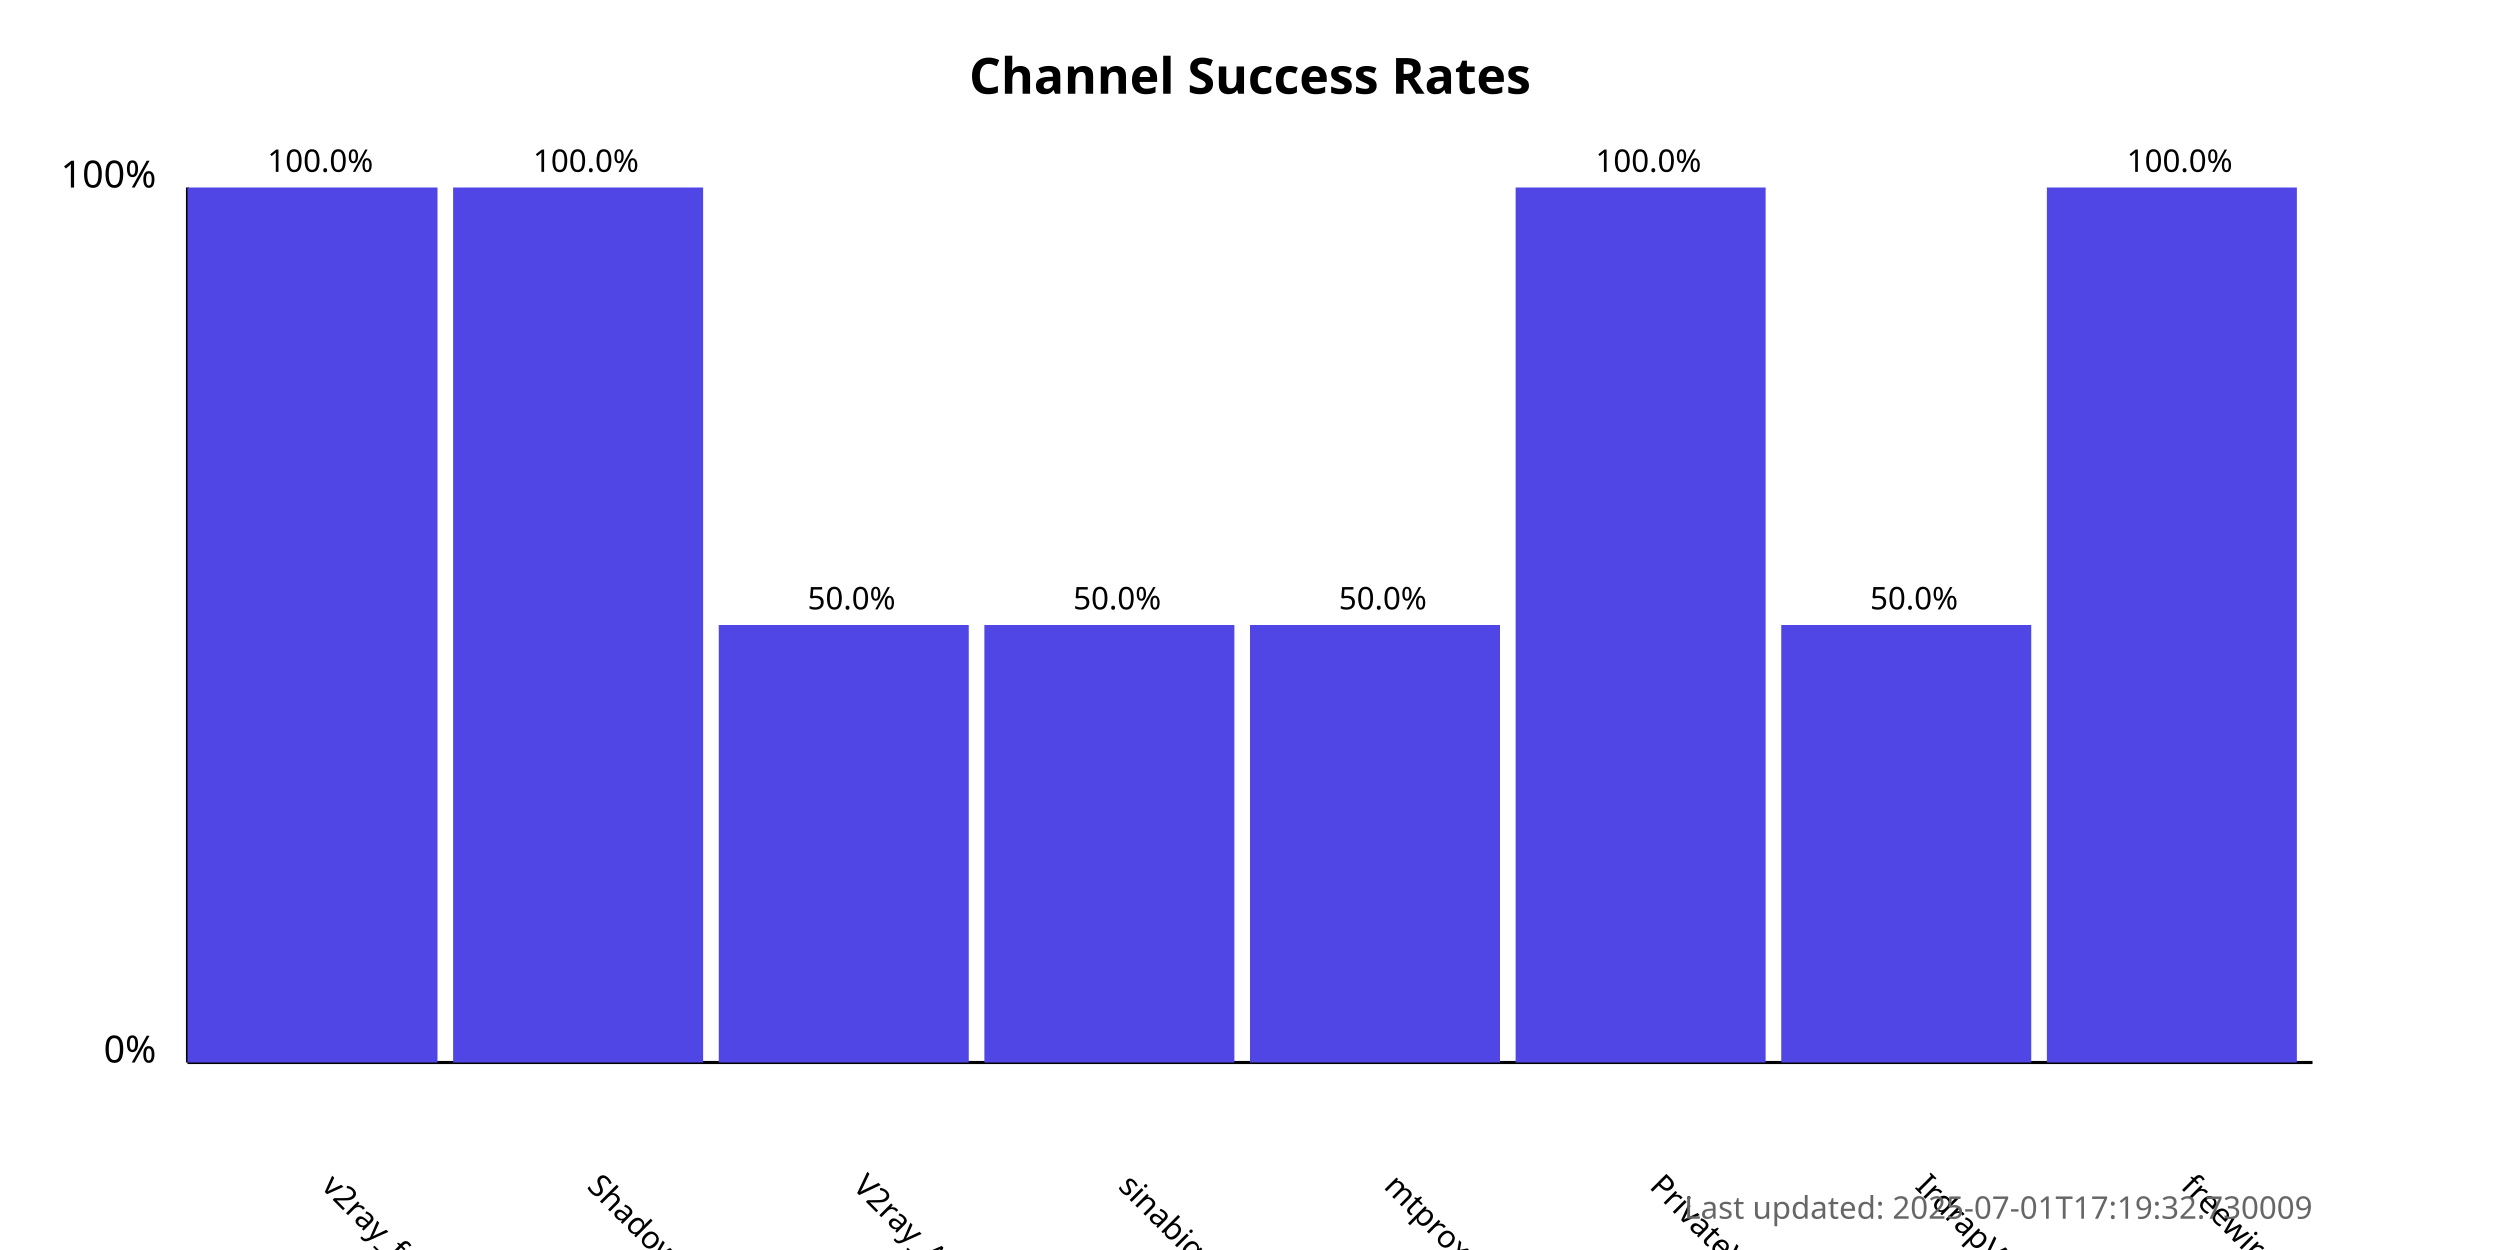
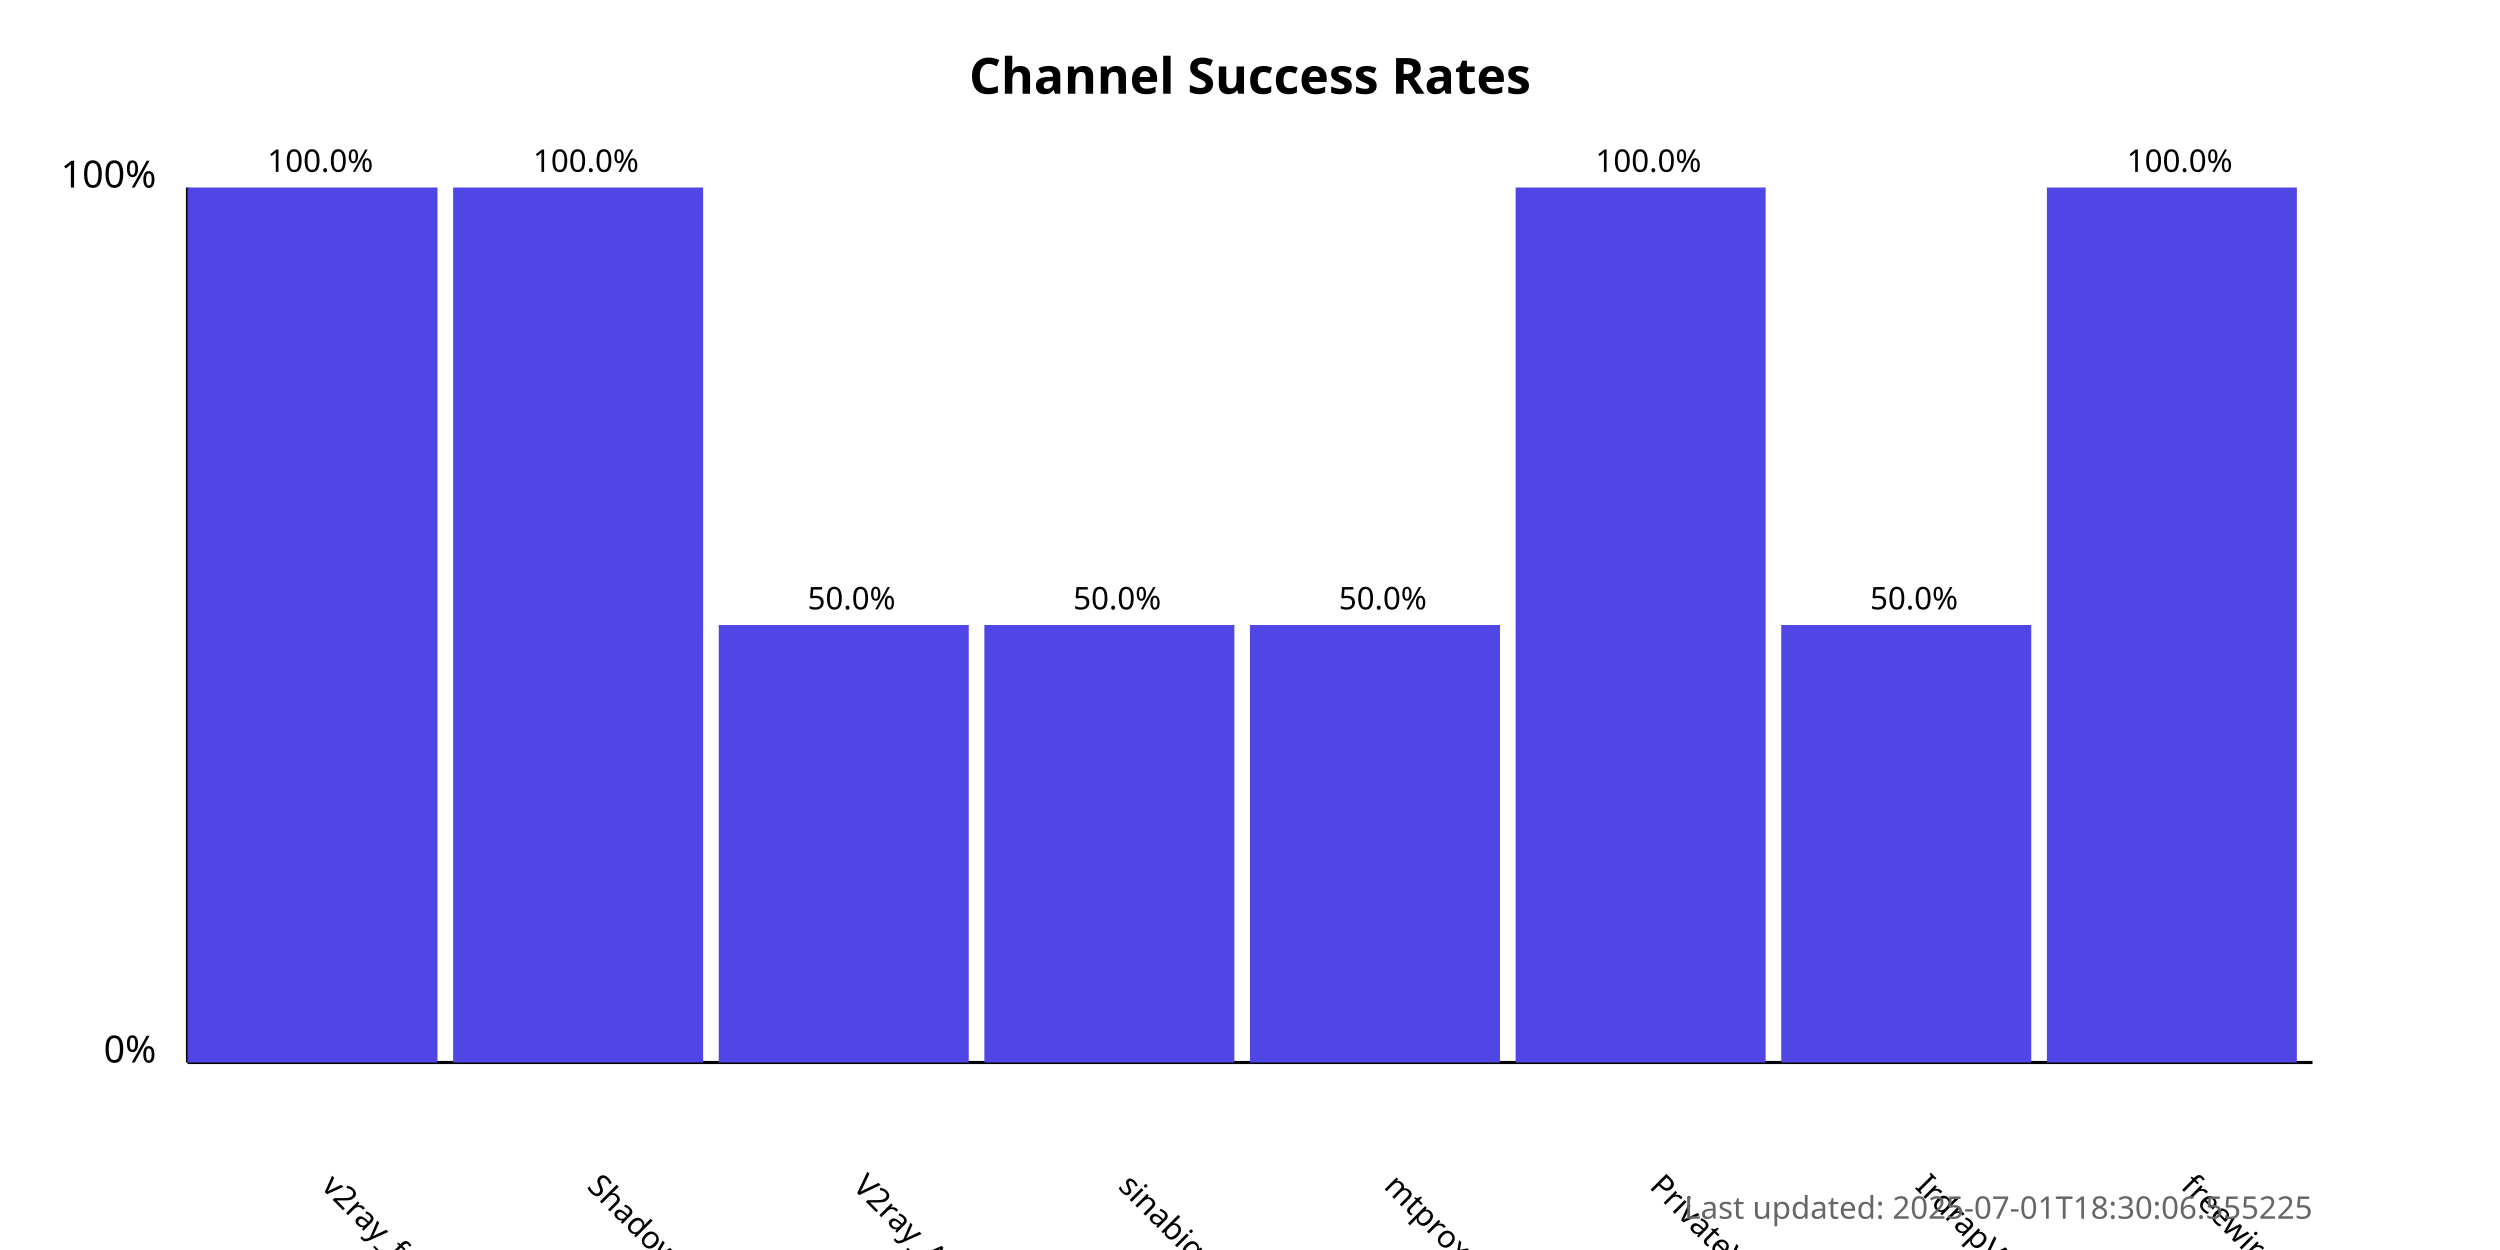
<svg xmlns="http://www.w3.org/2000/svg" width="800" height="400">
  <style>
            .chart-title { font: bold 16px sans-serif; }
            .axis-label { font: 12px sans-serif; }
            .tick-label { font: 10px sans-serif; }
            .bar { fill: #4f46e5; }
            .bar:hover { fill: #6366f1; }
            .timestamp { font: 10px sans-serif; fill: #666; }
        </style>
  <text x="400.0" y="30" text-anchor="middle" class="chart-title">
            Channel Success Rates
        </text>
  <line x1="60" y1="340" x2="60" y2="60" stroke="black" stroke-width="1" />
  <line x1="60" y1="340" x2="740" y2="340" stroke="black" stroke-width="1" />
  <text x="50" y="340" text-anchor="end" class="axis-label">0%</text>
  <text x="50" y="60" text-anchor="end" class="axis-label">100%</text>
  <g>
    <rect x="60" y="60.0" width="80.0" height="280.0" class="bar" />
    <text x="102.5" y="380" transform="rotate(45, 102.5, 380)" text-anchor="start" class="tick-label">
                v2ray_free_conf
            </text>
    <text x="102.5" y="55.0" text-anchor="middle" class="tick-label">
                100.0%
            </text>
  </g>
  <g>
    <rect x="145.0" y="60.0" width="80.0" height="280.0" class="bar" />
    <text x="187.5" y="380" transform="rotate(45, 187.5, 380)" text-anchor="start" class="tick-label">
                ShadowProxy66
            </text>
    <text x="187.5" y="55.0" text-anchor="middle" class="tick-label">
                100.0%
            </text>
  </g>
  <g>
    <rect x="230.0" y="200.0" width="80.0" height="140.0" class="bar" />
    <text x="272.5" y="380" transform="rotate(45, 272.5, 380)" text-anchor="start" class="tick-label">
                V2ray_Alpha
            </text>
    <text x="272.5" y="195.0" text-anchor="middle" class="tick-label">
                50.0%
            </text>
  </g>
  <g>
    <rect x="315.0" y="200.0" width="80.0" height="140.0" class="bar" />
    <text x="357.5" y="380" transform="rotate(45, 357.5, 380)" text-anchor="start" class="tick-label">
                sinabigo
            </text>
    <text x="357.5" y="195.0" text-anchor="middle" class="tick-label">
                50.0%
            </text>
  </g>
  <g>
    <rect x="400.0" y="200.0" width="80.0" height="140.0" class="bar" />
    <text x="442.5" y="380" transform="rotate(45, 442.5, 380)" text-anchor="start" class="tick-label">
                mtproxy_lists
            </text>
    <text x="442.5" y="195.0" text-anchor="middle" class="tick-label">
                50.0%
            </text>
  </g>
  <g>
    <rect x="485.0" y="60.0" width="80.0" height="280.0" class="bar" />
    <text x="527.5" y="380" transform="rotate(45, 527.5, 380)" text-anchor="start" class="tick-label">
                PrivateVPNs
            </text>
    <text x="527.5" y="55.0" text-anchor="middle" class="tick-label">
                100.0%
            </text>
  </g>
  <g>
    <rect x="570.0" y="200.0" width="80.0" height="140.0" class="bar" />
    <text x="612.5" y="380" transform="rotate(45, 612.5, 380)" text-anchor="start" class="tick-label">
                IrdrapVPNnews
            </text>
    <text x="612.5" y="195.0" text-anchor="middle" class="tick-label">
                50.0%
            </text>
  </g>
  <g>
    <rect x="655.0" y="60.0" width="80.0" height="280.0" class="bar" />
    <text x="697.5" y="380" transform="rotate(45, 697.5, 380)" text-anchor="start" class="tick-label">
                freewireguard
            </text>
    <text x="697.5" y="55.0" text-anchor="middle" class="tick-label">
                100.0%
            </text>
  </g>
  <text x="740" y="390" text-anchor="end" class="timestamp">
-             Last updated: 2025-07-01T17:19:32.730009
+             Last updated: 2025-07-01T18:30:06.555225
        </text>
</svg>
